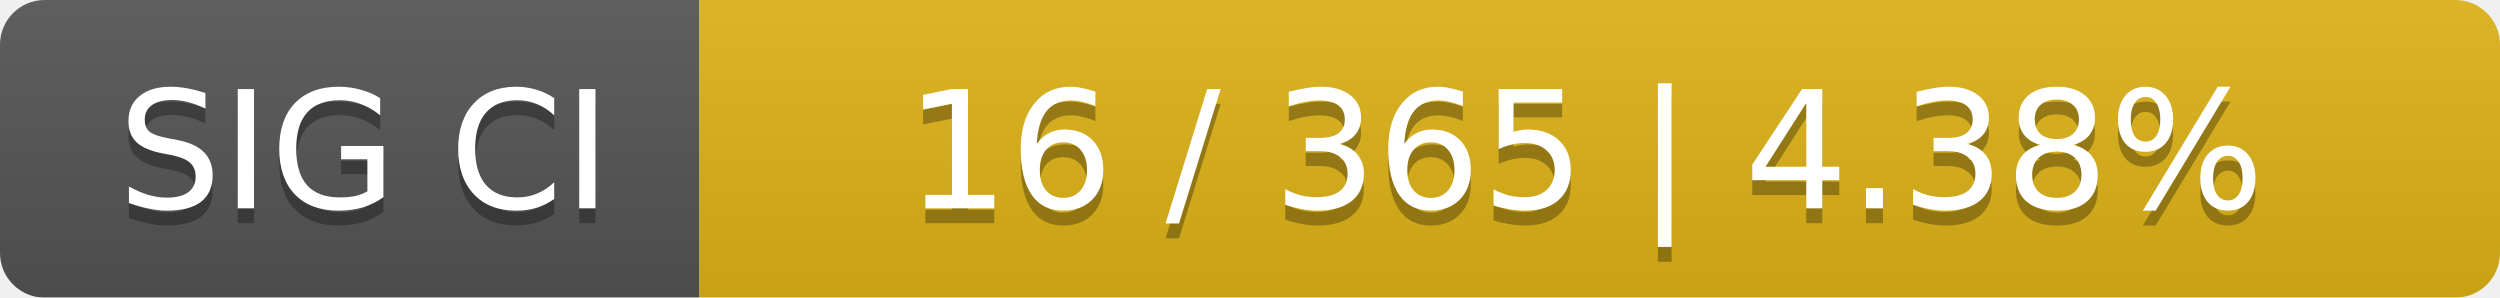
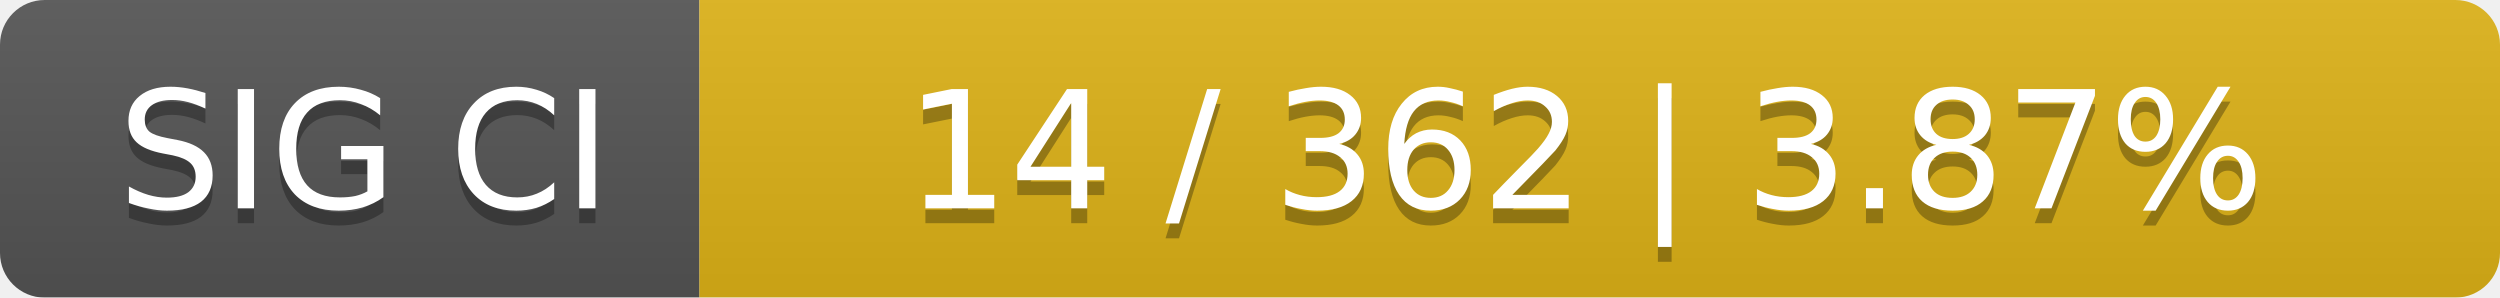
<svg xmlns="http://www.w3.org/2000/svg" width="168" height="20">
  <linearGradient id="smooth" x2="0" y2="100%">
    <stop offset="0" stop-color="#bbb" stop-opacity=".1" />
    <stop offset="1" stop-opacity=".1" />
  </linearGradient>
  <mask id="round">
    <rect width="168" height="20" rx="3" fill="#fff" />
  </mask>
  <g mask="url(#round)">
    <rect width="47" height="20" fill="#555" />
    <rect x="47" width="121" height="20" fill="#dfb317" />
    <rect width="168" height="20" fill="url(#smooth)" />
  </g>
  <g fill="#fff" text-anchor="middle" font-family="DejaVu Sans,Verdana,Geneva,sans-serif" font-size="11">
    <text x="24.5" y="15" fill="#010101" fill-opacity=".3">SIG CI</text>
    <text x="24.5" y="14">SIG CI</text>
-     <text x="106.5" y="15" fill="#010101" fill-opacity=".3">16 / 365    |    4.38%</text>
-     <text x="106.5" y="14">16 / 365    |    4.38%</text>
+     <text x="106.5" y="15" fill="#010101" fill-opacity=".3">14 / 362    |    3.87%</text>
+     <text x="106.5" y="14">14 / 362    |    3.87%</text>
  </g>
</svg>
